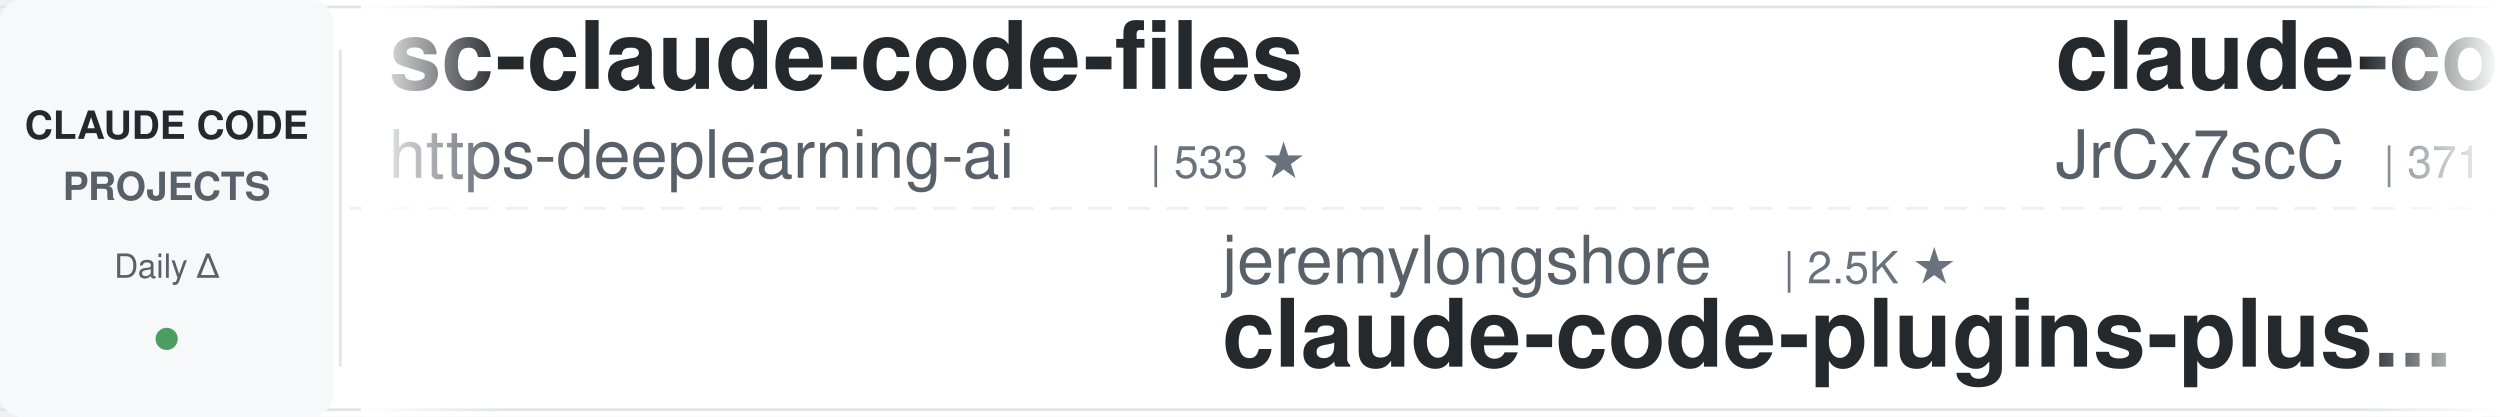
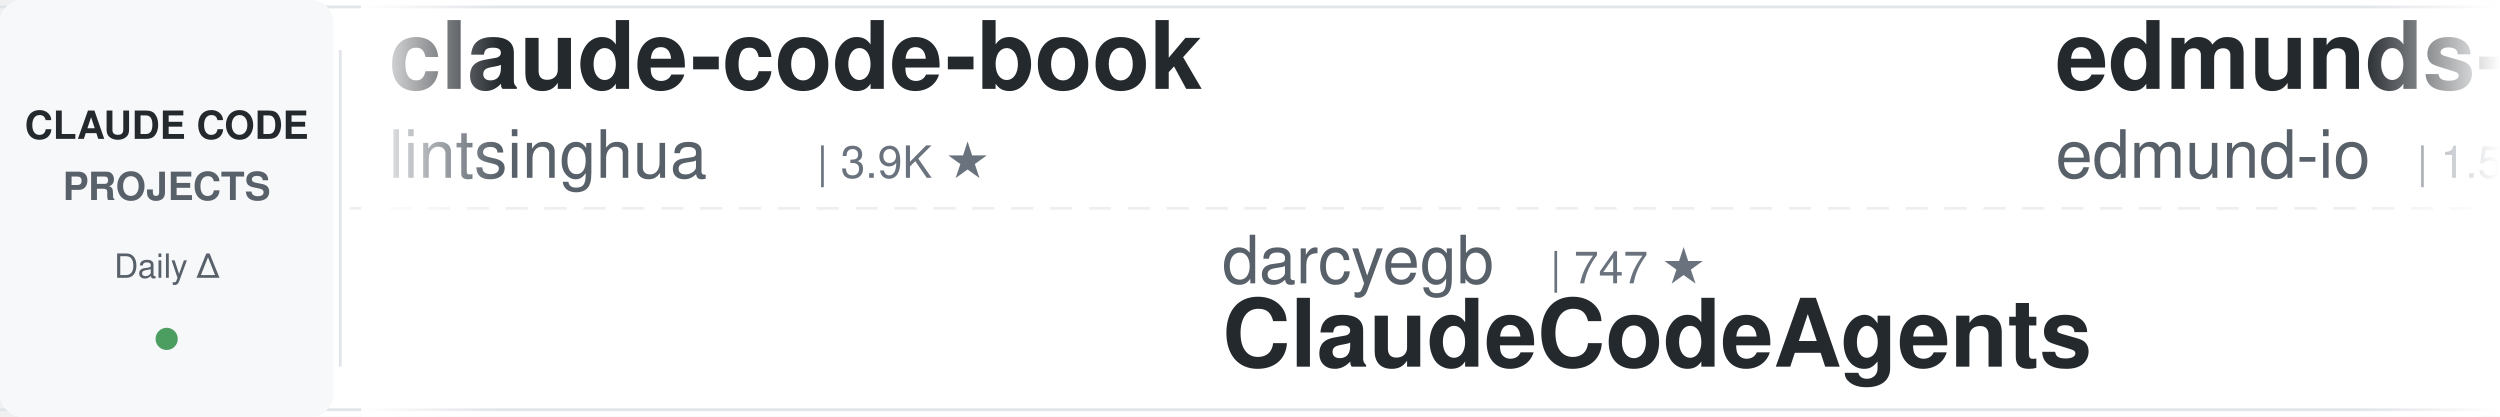
<svg xmlns="http://www.w3.org/2000/svg" width="900" height="150">
  <defs>
    <linearGradient id="leftFade" x1="0%" y1="0%" x2="100%" y2="0%">
      <stop offset="0%" style="stop-color:#ffffff;stop-opacity:1" />
      <stop offset="100%" style="stop-color:#ffffff;stop-opacity:0" />
    </linearGradient>
    <linearGradient id="rightFade" x1="0%" y1="0%" x2="100%" y2="0%">
      <stop offset="0%" style="stop-color:#ffffff;stop-opacity:0" />
      <stop offset="100%" style="stop-color:#ffffff;stop-opacity:1" />
    </linearGradient>
  </defs>
  <rect width="900" height="150" fill="#ffffff" rx="8" />
  <rect x="0" y="2" width="900" height="1" fill="#e1e4e8" />
  <rect x="0" y="147" width="900" height="1" fill="#e1e4e8" />
  <line x1="0" y1="75" x2="900" y2="75" stroke="#e1e4e8" stroke-width="1" stroke-dasharray="8 6" opacity="0.6" />
  <rect x="0" y="0" width="120" height="150" fill="#f6f8fa" rx="8" />
  <text x="60" y="50" font-family="-apple-system, BlinkMacSystemFont, 'Segoe UI', Helvetica, Arial, sans-serif" font-size="14" font-weight="600" fill="#24292e" text-anchor="middle">CLAUDE CODE</text>
  <text x="60" y="72" font-family="-apple-system, BlinkMacSystemFont, 'Segoe UI', Helvetica, Arial, sans-serif" font-size="14" font-weight="600" fill="#586069" text-anchor="middle">PROJECTS</text>
  <text x="60" y="100" font-family="-apple-system, BlinkMacSystemFont, 'Segoe UI', Helvetica, Arial, sans-serif" font-size="12" font-weight="500" fill="#586069" text-anchor="middle">Daily Δ</text>
  <circle cx="60" cy="122" r="4" fill="#22863a" opacity="0.8" />
  <rect x="122" y="18" width="1" height="114" fill="#e1e4e8" />
  <clipPath id="tickerClip">
    <rect x="130" y="0" width="770" height="150" />
  </clipPath>
  <g clip-path="url(#tickerClip)">
    <g id="tickerItems">
      <animateTransform attributeName="transform" attributeType="XML" type="translate" from="0 0" to="-3000 0" dur="54s" repeatCount="indefinite" />
      <g transform="translate(0, 0)">
-         <text x="140" y="32" font-family="-apple-system, BlinkMacSystemFont, 'Segoe UI', Helvetica, Arial, sans-serif" font-size="34" font-weight="600" fill="#24292e">sc-claude-code-files</text>
-         <text x="140" y="64" font-family="-apple-system, BlinkMacSystemFont, 'Segoe UI', Helvetica, Arial, sans-serif" font-size="24" font-weight="400" fill="#586069">https-deeplearning-ai</text>
-         <text x="414" y="64" font-family="-apple-system, BlinkMacSystemFont, 'Segoe UI', Helvetica, Arial, sans-serif" font-size="16" font-weight="500" fill="#6a737d">| 533 ★</text>
+         <text x="140" y="32" font-family="-apple-system, BlinkMacSystemFont, 'Segoe UI', Helvetica, Arial, sans-serif" font-size="34" font-weight="600" fill="#24292e">claude-code-book</text>
+         <text x="140" y="64" font-family="-apple-system, BlinkMacSystemFont, 'Segoe UI', Helvetica, Arial, sans-serif" font-size="24" font-weight="400" fill="#586069">lintsinghua</text>
+         <text x="294" y="64" font-family="-apple-system, BlinkMacSystemFont, 'Segoe UI', Helvetica, Arial, sans-serif" font-size="16" font-weight="500" fill="#6a737d">| 3.9K ★</text>
      </g>
      <g transform="translate(300, 0)">
-         <text x="140" y="102" font-family="-apple-system, BlinkMacSystemFont, 'Segoe UI', Helvetica, Arial, sans-serif" font-size="24" font-weight="400" fill="#586069">jeremylongshore</text>
-         <text x="342" y="102" font-family="-apple-system, BlinkMacSystemFont, 'Segoe UI', Helvetica, Arial, sans-serif" font-size="16" font-weight="500" fill="#6a737d">| 2.5K ★</text>
-         <text x="140" y="132" font-family="-apple-system, BlinkMacSystemFont, 'Segoe UI', Helvetica, Arial, sans-serif" font-size="34" font-weight="600" fill="#24292e">claude-code-plugins-plus...</text>
+         <text x="140" y="102" font-family="-apple-system, BlinkMacSystemFont, 'Segoe UI', Helvetica, Arial, sans-serif" font-size="24" font-weight="400" fill="#586069">darcyegb</text>
+         <text x="258" y="102" font-family="-apple-system, BlinkMacSystemFont, 'Segoe UI', Helvetica, Arial, sans-serif" font-size="16" font-weight="500" fill="#6a737d">| 747 ★</text>
+         <text x="140" y="132" font-family="-apple-system, BlinkMacSystemFont, 'Segoe UI', Helvetica, Arial, sans-serif" font-size="34" font-weight="600" fill="#24292e">ClaudeCodeAgents</text>
      </g>
      <g transform="translate(600, 0)">
-         <text x="140" y="32" font-family="-apple-system, BlinkMacSystemFont, 'Segoe UI', Helvetica, Arial, sans-serif" font-size="34" font-weight="600" fill="#24292e">claude-code-source</text>
-         <text x="140" y="64" font-family="-apple-system, BlinkMacSystemFont, 'Segoe UI', Helvetica, Arial, sans-serif" font-size="24" font-weight="400" fill="#586069">JrCx7scC</text>
-         <text x="258" y="64" font-family="-apple-system, BlinkMacSystemFont, 'Segoe UI', Helvetica, Arial, sans-serif" font-size="16" font-weight="500" fill="#6a737d">| 371 ★</text>
+         <text x="140" y="32" font-family="-apple-system, BlinkMacSystemFont, 'Segoe UI', Helvetica, Arial, sans-serif" font-size="34" font-weight="600" fill="#24292e">edmunds-claude-code</text>
+         <text x="140" y="64" font-family="-apple-system, BlinkMacSystemFont, 'Segoe UI', Helvetica, Arial, sans-serif" font-size="24" font-weight="400" fill="#586069">edmund-io</text>
+         <text x="270" y="64" font-family="-apple-system, BlinkMacSystemFont, 'Segoe UI', Helvetica, Arial, sans-serif" font-size="16" font-weight="500" fill="#6a737d">| 1.5K ★</text>
      </g>
      <g transform="translate(900, 0)">
-         <text x="140" y="102" font-family="-apple-system, BlinkMacSystemFont, 'Segoe UI', Helvetica, Arial, sans-serif" font-size="24" font-weight="400" fill="#586069">Alishahryar1</text>
-         <text x="306" y="102" font-family="-apple-system, BlinkMacSystemFont, 'Segoe UI', Helvetica, Arial, sans-serif" font-size="16" font-weight="500" fill="#6a737d">| 39.8K ★</text>
-         <text x="140" y="132" font-family="-apple-system, BlinkMacSystemFont, 'Segoe UI', Helvetica, Arial, sans-serif" font-size="34" font-weight="600" fill="#24292e">free-claude-code</text>
+         <text x="140" y="102" font-family="-apple-system, BlinkMacSystemFont, 'Segoe UI', Helvetica, Arial, sans-serif" font-size="24" font-weight="400" fill="#586069">digitalsamba</text>
+         <text x="306" y="102" font-family="-apple-system, BlinkMacSystemFont, 'Segoe UI', Helvetica, Arial, sans-serif" font-size="16" font-weight="500" fill="#6a737d">| 1.7K ★</text>
+         <text x="140" y="132" font-family="-apple-system, BlinkMacSystemFont, 'Segoe UI', Helvetica, Arial, sans-serif" font-size="34" font-weight="600" fill="#24292e">claude-code-video-toolki...</text>
      </g>
      <g transform="translate(1200, 0)">
-         <text x="140" y="32" font-family="-apple-system, BlinkMacSystemFont, 'Segoe UI', Helvetica, Arial, sans-serif" font-size="34" font-weight="600" fill="#24292e">claude-code-local</text>
-         <text x="140" y="64" font-family="-apple-system, BlinkMacSystemFont, 'Segoe UI', Helvetica, Arial, sans-serif" font-size="24" font-weight="400" fill="#586069">nicedreamzapp</text>
-         <text x="318" y="64" font-family="-apple-system, BlinkMacSystemFont, 'Segoe UI', Helvetica, Arial, sans-serif" font-size="16" font-weight="500" fill="#6a737d">| 2.9K ★</text>
+         <text x="140" y="32" font-family="-apple-system, BlinkMacSystemFont, 'Segoe UI', Helvetica, Arial, sans-serif" font-size="34" font-weight="600" fill="#24292e">claude-code-analysis</text>
+         <text x="140" y="64" font-family="-apple-system, BlinkMacSystemFont, 'Segoe UI', Helvetica, Arial, sans-serif" font-size="24" font-weight="400" fill="#586069">liuup</text>
+         <text x="222" y="64" font-family="-apple-system, BlinkMacSystemFont, 'Segoe UI', Helvetica, Arial, sans-serif" font-size="16" font-weight="500" fill="#6a737d">| 3.5K ★</text>
      </g>
      <g transform="translate(1500, 0)">
-         <text x="140" y="102" font-family="-apple-system, BlinkMacSystemFont, 'Segoe UI', Helvetica, Arial, sans-serif" font-size="24" font-weight="400" fill="#586069">luongnv89</text>
-         <text x="270" y="102" font-family="-apple-system, BlinkMacSystemFont, 'Segoe UI', Helvetica, Arial, sans-serif" font-size="16" font-weight="500" fill="#6a737d">| 39.7K ★</text>
-         <text x="140" y="132" font-family="-apple-system, BlinkMacSystemFont, 'Segoe UI', Helvetica, Arial, sans-serif" font-size="34" font-weight="600" fill="#24292e">claude-howto</text>
+         <text x="140" y="102" font-family="-apple-system, BlinkMacSystemFont, 'Segoe UI', Helvetica, Arial, sans-serif" font-size="24" font-weight="400" fill="#586069">centminmod</text>
+         <text x="282" y="102" font-family="-apple-system, BlinkMacSystemFont, 'Segoe UI', Helvetica, Arial, sans-serif" font-size="16" font-weight="500" fill="#6a737d">| 2.5K ★</text>
+         <text x="140" y="132" font-family="-apple-system, BlinkMacSystemFont, 'Segoe UI', Helvetica, Arial, sans-serif" font-size="34" font-weight="600" fill="#24292e">my-claude-code-setup</text>
      </g>
      <g transform="translate(1800, 0)">
        <text x="140" y="32" font-family="-apple-system, BlinkMacSystemFont, 'Segoe UI', Helvetica, Arial, sans-serif" font-size="34" font-weight="600" fill="#24292e">claude-code-templates</text>
        <text x="140" y="64" font-family="-apple-system, BlinkMacSystemFont, 'Segoe UI', Helvetica, Arial, sans-serif" font-size="24" font-weight="400" fill="#586069">davila7</text>
-         <text x="246" y="64" font-family="-apple-system, BlinkMacSystemFont, 'Segoe UI', Helvetica, Arial, sans-serif" font-size="16" font-weight="500" fill="#6a737d">| 29.3K ★</text>
+         <text x="246" y="64" font-family="-apple-system, BlinkMacSystemFont, 'Segoe UI', Helvetica, Arial, sans-serif" font-size="16" font-weight="500" fill="#6a737d">| 29.4K ★</text>
      </g>
      <g transform="translate(2100, 0)">
-         <text x="140" y="102" font-family="-apple-system, BlinkMacSystemFont, 'Segoe UI', Helvetica, Arial, sans-serif" font-size="24" font-weight="400" fill="#586069">OneRedOak</text>
-         <text x="270" y="102" font-family="-apple-system, BlinkMacSystemFont, 'Segoe UI', Helvetica, Arial, sans-serif" font-size="16" font-weight="500" fill="#6a737d">| 3.9K ★</text>
-         <text x="140" y="132" font-family="-apple-system, BlinkMacSystemFont, 'Segoe UI', Helvetica, Arial, sans-serif" font-size="34" font-weight="600" fill="#24292e">claude-code-workflows</text>
+         <text x="140" y="102" font-family="-apple-system, BlinkMacSystemFont, 'Segoe UI', Helvetica, Arial, sans-serif" font-size="24" font-weight="400" fill="#586069">luongnv89</text>
+         <text x="270" y="102" font-family="-apple-system, BlinkMacSystemFont, 'Segoe UI', Helvetica, Arial, sans-serif" font-size="16" font-weight="500" fill="#6a737d">| 39.8K ★</text>
+         <text x="140" y="132" font-family="-apple-system, BlinkMacSystemFont, 'Segoe UI', Helvetica, Arial, sans-serif" font-size="34" font-weight="600" fill="#24292e">claude-howto</text>
      </g>
      <g transform="translate(2400, 0)">
-         <text x="140" y="32" font-family="-apple-system, BlinkMacSystemFont, 'Segoe UI', Helvetica, Arial, sans-serif" font-size="34" font-weight="600" fill="#24292e">claude-code-engineering</text>
-         <text x="140" y="64" font-family="-apple-system, BlinkMacSystemFont, 'Segoe UI', Helvetica, Arial, sans-serif" font-size="24" font-weight="400" fill="#586069">huangjia2019</text>
-         <text x="306" y="64" font-family="-apple-system, BlinkMacSystemFont, 'Segoe UI', Helvetica, Arial, sans-serif" font-size="16" font-weight="500" fill="#6a737d">| 970 ★</text>
+         <text x="140" y="32" font-family="-apple-system, BlinkMacSystemFont, 'Segoe UI', Helvetica, Arial, sans-serif" font-size="34" font-weight="600" fill="#24292e">claude-coder</text>
+         <text x="140" y="64" font-family="-apple-system, BlinkMacSystemFont, 'Segoe UI', Helvetica, Arial, sans-serif" font-size="24" font-weight="400" fill="#586069">kodu-ai</text>
+         <text x="246" y="64" font-family="-apple-system, BlinkMacSystemFont, 'Segoe UI', Helvetica, Arial, sans-serif" font-size="16" font-weight="500" fill="#6a737d">| 5.3K ★</text>
      </g>
      <g transform="translate(2700, 0)">
-         <text x="140" y="102" font-family="-apple-system, BlinkMacSystemFont, 'Segoe UI', Helvetica, Arial, sans-serif" font-size="24" font-weight="400" fill="#586069">hangsman</text>
-         <text x="258" y="102" font-family="-apple-system, BlinkMacSystemFont, 'Segoe UI', Helvetica, Arial, sans-serif" font-size="16" font-weight="500" fill="#6a737d">| 787 ★</text>
-         <text x="140" y="132" font-family="-apple-system, BlinkMacSystemFont, 'Segoe UI', Helvetica, Arial, sans-serif" font-size="34" font-weight="600" fill="#24292e">claude-code-source</text>
+         <text x="140" y="102" font-family="-apple-system, BlinkMacSystemFont, 'Segoe UI', Helvetica, Arial, sans-serif" font-size="24" font-weight="400" fill="#586069">feiskyer</text>
+         <text x="258" y="102" font-family="-apple-system, BlinkMacSystemFont, 'Segoe UI', Helvetica, Arial, sans-serif" font-size="16" font-weight="500" fill="#6a737d">| 1.6K ★</text>
+         <text x="140" y="132" font-family="-apple-system, BlinkMacSystemFont, 'Segoe UI', Helvetica, Arial, sans-serif" font-size="34" font-weight="600" fill="#24292e">claude-code-settings</text>
      </g>
      <g transform="translate(3000, 0)">
-         <text x="140" y="32" font-family="-apple-system, BlinkMacSystemFont, 'Segoe UI', Helvetica, Arial, sans-serif" font-size="34" font-weight="600" fill="#24292e">sc-claude-code-files</text>
-         <text x="140" y="64" font-family="-apple-system, BlinkMacSystemFont, 'Segoe UI', Helvetica, Arial, sans-serif" font-size="24" font-weight="400" fill="#586069">https-deeplearning-ai</text>
-         <text x="414" y="64" font-family="-apple-system, BlinkMacSystemFont, 'Segoe UI', Helvetica, Arial, sans-serif" font-size="16" font-weight="500" fill="#6a737d">| 533 ★</text>
+         <text x="140" y="32" font-family="-apple-system, BlinkMacSystemFont, 'Segoe UI', Helvetica, Arial, sans-serif" font-size="34" font-weight="600" fill="#24292e">claude-code-book</text>
+         <text x="140" y="64" font-family="-apple-system, BlinkMacSystemFont, 'Segoe UI', Helvetica, Arial, sans-serif" font-size="24" font-weight="400" fill="#586069">lintsinghua</text>
+         <text x="294" y="64" font-family="-apple-system, BlinkMacSystemFont, 'Segoe UI', Helvetica, Arial, sans-serif" font-size="16" font-weight="500" fill="#6a737d">| 3.9K ★</text>
      </g>
      <g transform="translate(3300, 0)">
-         <text x="140" y="102" font-family="-apple-system, BlinkMacSystemFont, 'Segoe UI', Helvetica, Arial, sans-serif" font-size="24" font-weight="400" fill="#586069">jeremylongshore</text>
-         <text x="342" y="102" font-family="-apple-system, BlinkMacSystemFont, 'Segoe UI', Helvetica, Arial, sans-serif" font-size="16" font-weight="500" fill="#6a737d">| 2.5K ★</text>
-         <text x="140" y="132" font-family="-apple-system, BlinkMacSystemFont, 'Segoe UI', Helvetica, Arial, sans-serif" font-size="34" font-weight="600" fill="#24292e">claude-code-plugins-plus...</text>
+         <text x="140" y="102" font-family="-apple-system, BlinkMacSystemFont, 'Segoe UI', Helvetica, Arial, sans-serif" font-size="24" font-weight="400" fill="#586069">darcyegb</text>
+         <text x="258" y="102" font-family="-apple-system, BlinkMacSystemFont, 'Segoe UI', Helvetica, Arial, sans-serif" font-size="16" font-weight="500" fill="#6a737d">| 747 ★</text>
+         <text x="140" y="132" font-family="-apple-system, BlinkMacSystemFont, 'Segoe UI', Helvetica, Arial, sans-serif" font-size="34" font-weight="600" fill="#24292e">ClaudeCodeAgents</text>
      </g>
      <g transform="translate(3600, 0)">
-         <text x="140" y="32" font-family="-apple-system, BlinkMacSystemFont, 'Segoe UI', Helvetica, Arial, sans-serif" font-size="34" font-weight="600" fill="#24292e">claude-code-source</text>
-         <text x="140" y="64" font-family="-apple-system, BlinkMacSystemFont, 'Segoe UI', Helvetica, Arial, sans-serif" font-size="24" font-weight="400" fill="#586069">JrCx7scC</text>
-         <text x="258" y="64" font-family="-apple-system, BlinkMacSystemFont, 'Segoe UI', Helvetica, Arial, sans-serif" font-size="16" font-weight="500" fill="#6a737d">| 371 ★</text>
+         <text x="140" y="32" font-family="-apple-system, BlinkMacSystemFont, 'Segoe UI', Helvetica, Arial, sans-serif" font-size="34" font-weight="600" fill="#24292e">edmunds-claude-code</text>
+         <text x="140" y="64" font-family="-apple-system, BlinkMacSystemFont, 'Segoe UI', Helvetica, Arial, sans-serif" font-size="24" font-weight="400" fill="#586069">edmund-io</text>
+         <text x="270" y="64" font-family="-apple-system, BlinkMacSystemFont, 'Segoe UI', Helvetica, Arial, sans-serif" font-size="16" font-weight="500" fill="#6a737d">| 1.5K ★</text>
      </g>
      <g transform="translate(3900, 0)">
-         <text x="140" y="102" font-family="-apple-system, BlinkMacSystemFont, 'Segoe UI', Helvetica, Arial, sans-serif" font-size="24" font-weight="400" fill="#586069">Alishahryar1</text>
-         <text x="306" y="102" font-family="-apple-system, BlinkMacSystemFont, 'Segoe UI', Helvetica, Arial, sans-serif" font-size="16" font-weight="500" fill="#6a737d">| 39.8K ★</text>
-         <text x="140" y="132" font-family="-apple-system, BlinkMacSystemFont, 'Segoe UI', Helvetica, Arial, sans-serif" font-size="34" font-weight="600" fill="#24292e">free-claude-code</text>
+         <text x="140" y="102" font-family="-apple-system, BlinkMacSystemFont, 'Segoe UI', Helvetica, Arial, sans-serif" font-size="24" font-weight="400" fill="#586069">digitalsamba</text>
+         <text x="306" y="102" font-family="-apple-system, BlinkMacSystemFont, 'Segoe UI', Helvetica, Arial, sans-serif" font-size="16" font-weight="500" fill="#6a737d">| 1.7K ★</text>
+         <text x="140" y="132" font-family="-apple-system, BlinkMacSystemFont, 'Segoe UI', Helvetica, Arial, sans-serif" font-size="34" font-weight="600" fill="#24292e">claude-code-video-toolki...</text>
      </g>
    </g>
  </g>
  <rect x="130" y="0" width="50" height="150" fill="url(#leftFade)" />
  <rect x="850" y="0" width="50" height="150" fill="url(#rightFade)" />
</svg>
